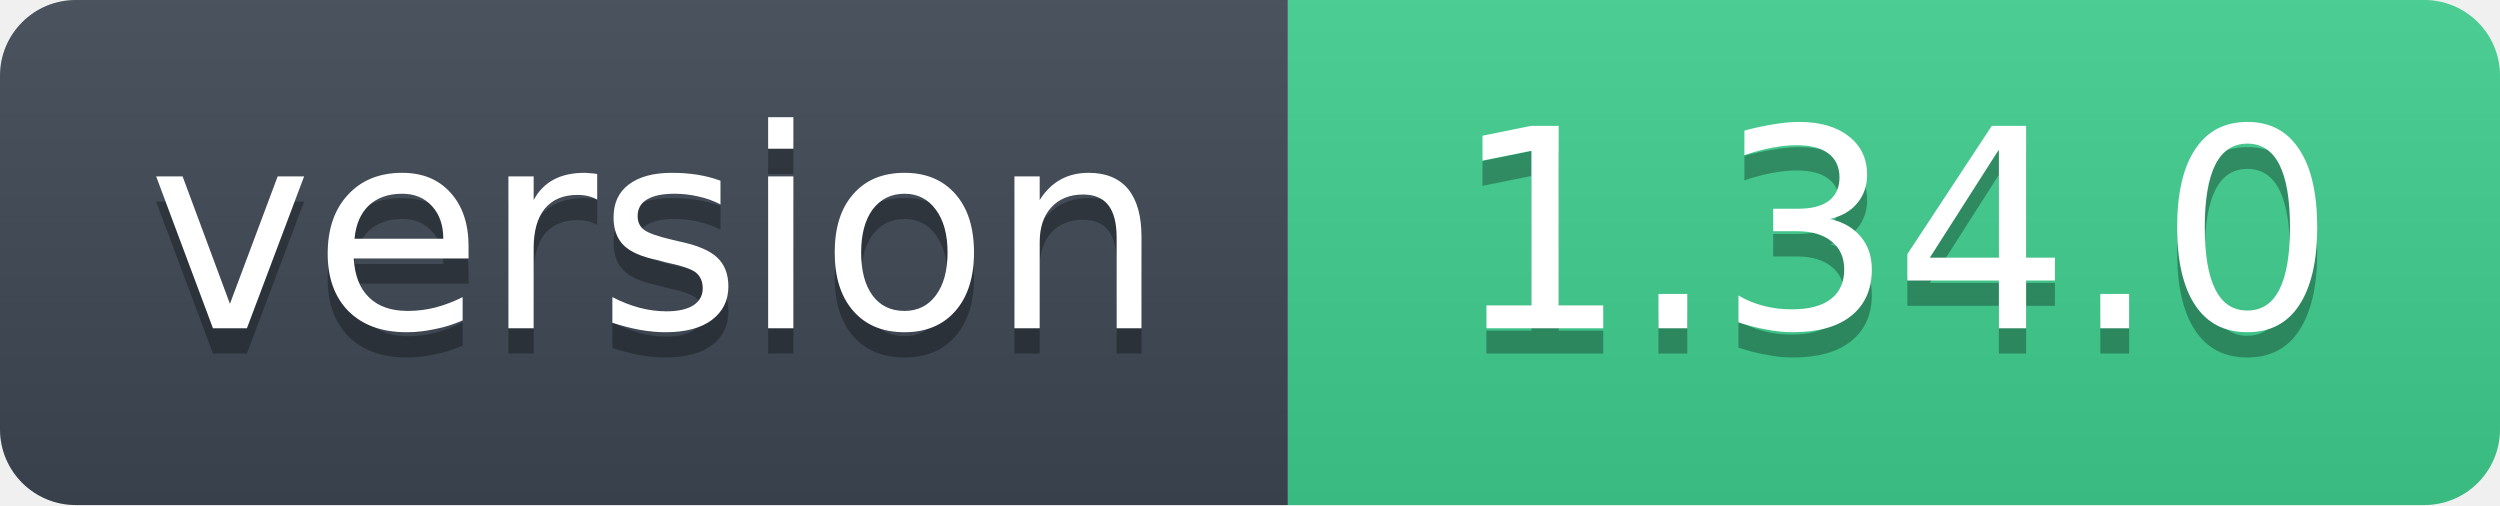
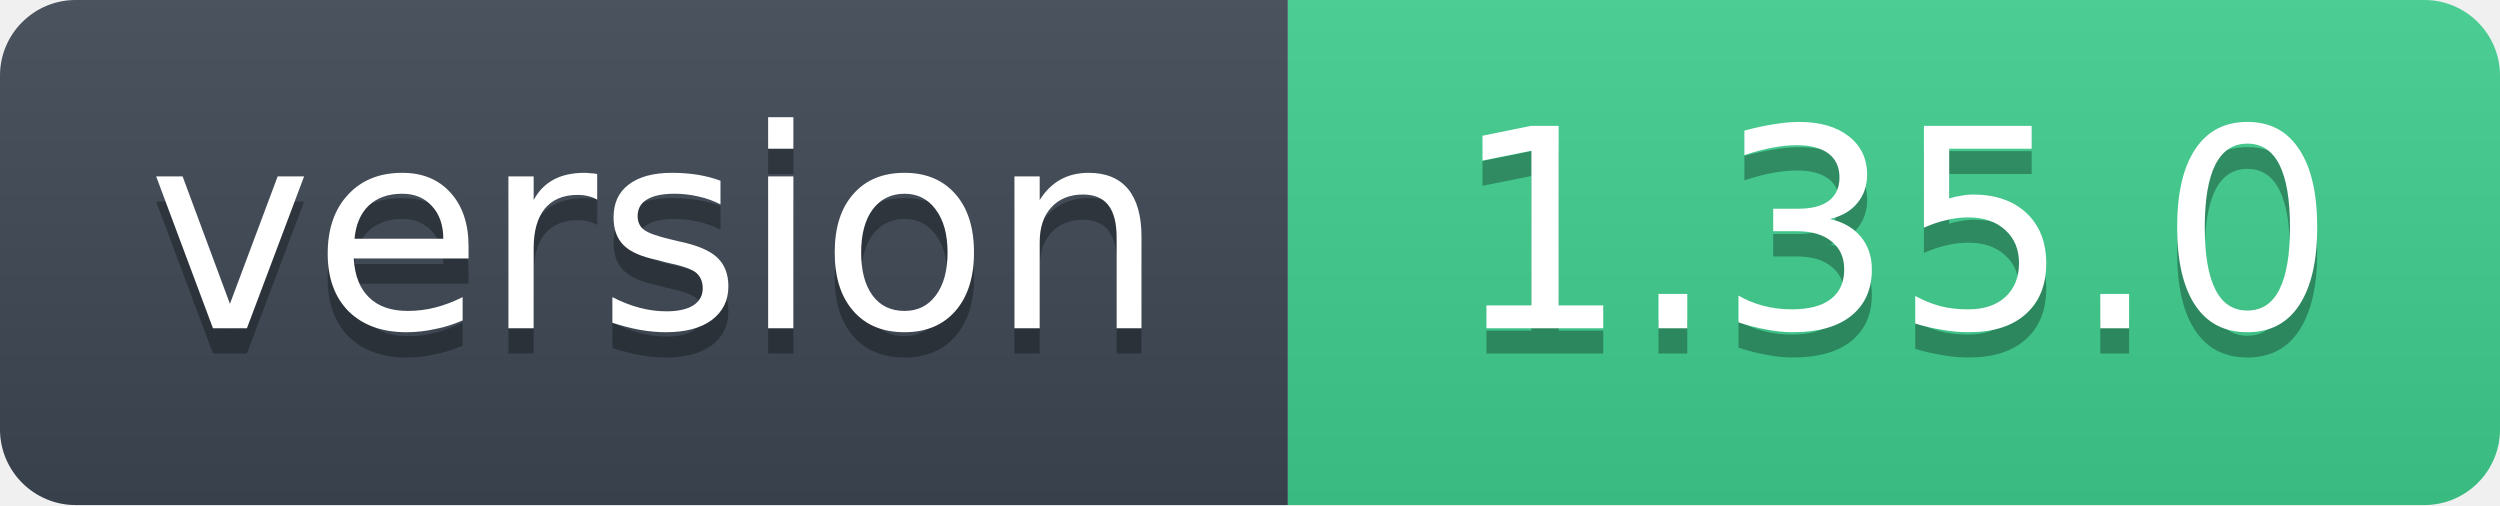
- <svg xmlns="http://www.w3.org/2000/svg" width="99" height="20" role="img" aria-label="version: 1.34.0">
+ <svg xmlns="http://www.w3.org/2000/svg" width="99" height="20" role="img" aria-label="version: 1.35.0">
  <linearGradient id="s" x2="0" y2="100%">
    <stop offset="0" stop-color="#bbb" stop-opacity=".1" />
    <stop offset="1" stop-opacity=".1" />
  </linearGradient>
  <clipPath id="r">
    <rect width="99" height="20" rx="3" fill="#fff" />
  </clipPath>
  <g clip-path="url(#r)">
    <rect width="51" height="20" fill="#3d4753" />
    <rect x="51" width="48" height="20" fill="#3ecf8e" />
    <rect width="99" height="20" fill="url(#s)" />
  </g>
  <g fill="#fff" text-anchor="middle" font-family="Verdana,Geneva,DejaVu Sans,sans-serif" font-size="11">
    <text x="26" y="14" fill="#010101" fill-opacity=".3">version</text>
    <text x="26" y="13">version</text>
-     <text x="75" y="14" fill="#010101" fill-opacity=".3">1.34.0</text>
-     <text x="75" y="13">1.34.0</text>
+     <text x="75" y="14" fill="#010101" fill-opacity=".3">1.35.0</text>
+     <text x="75" y="13">1.35.0</text>
  </g>
</svg>
